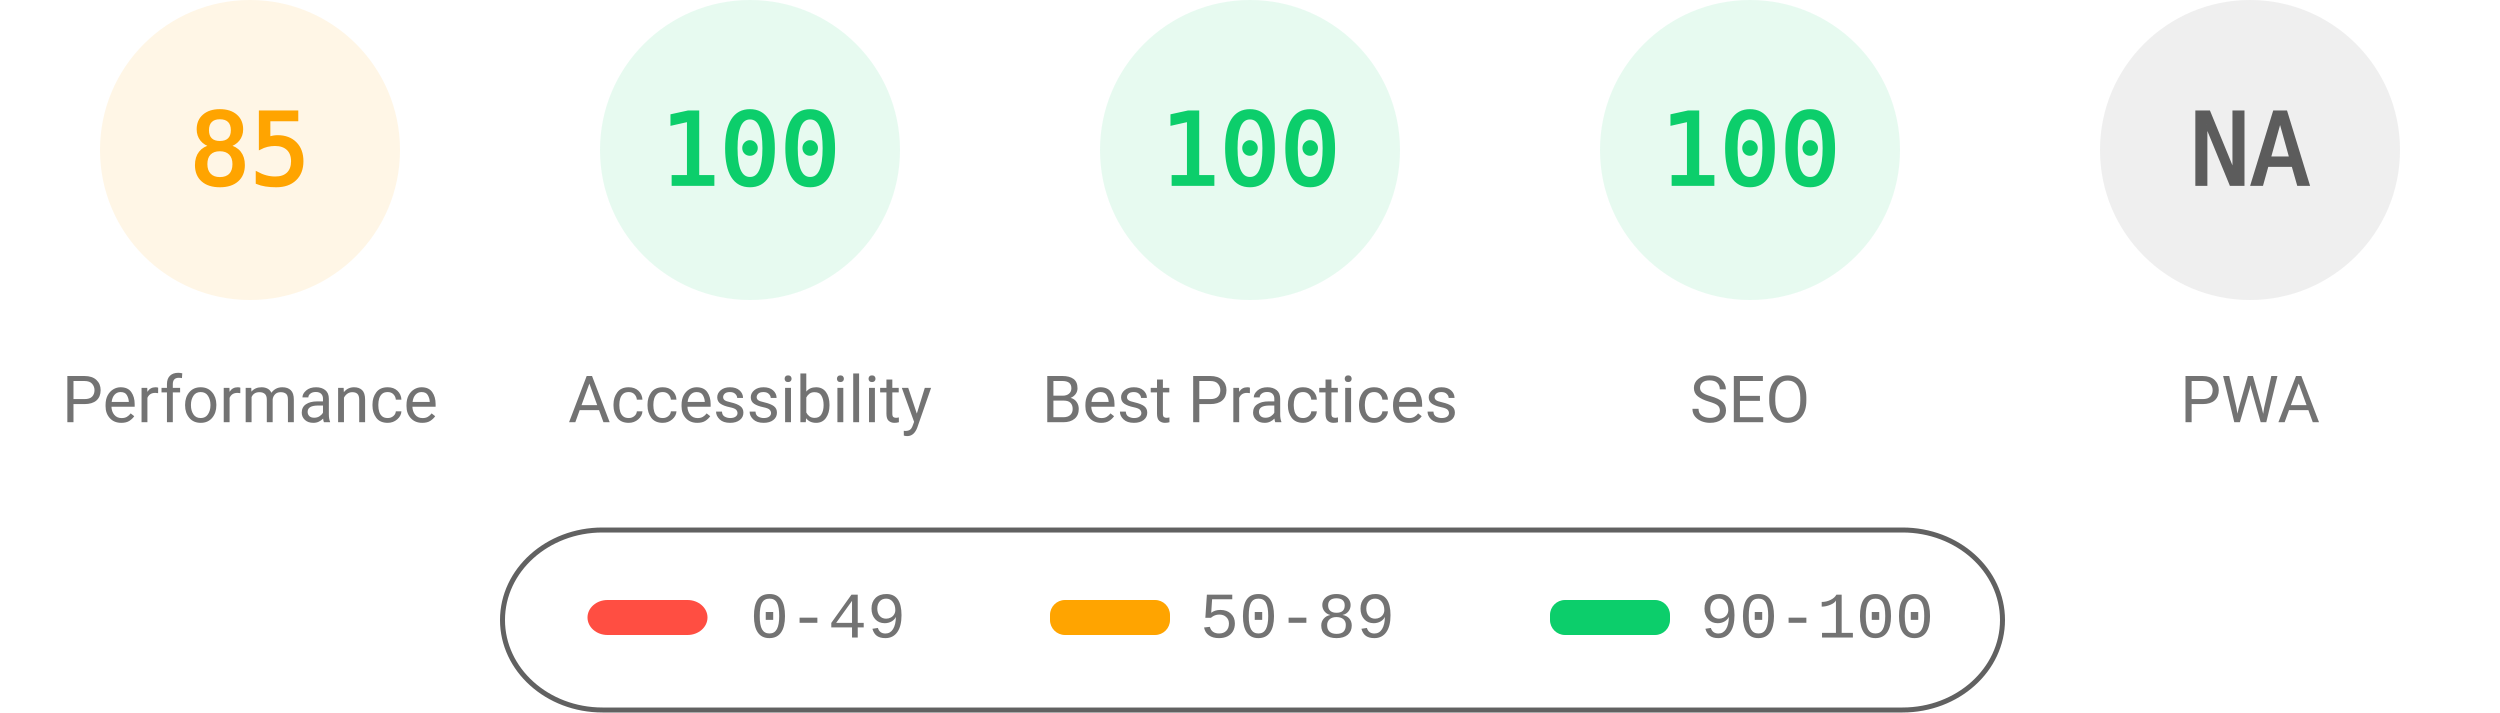
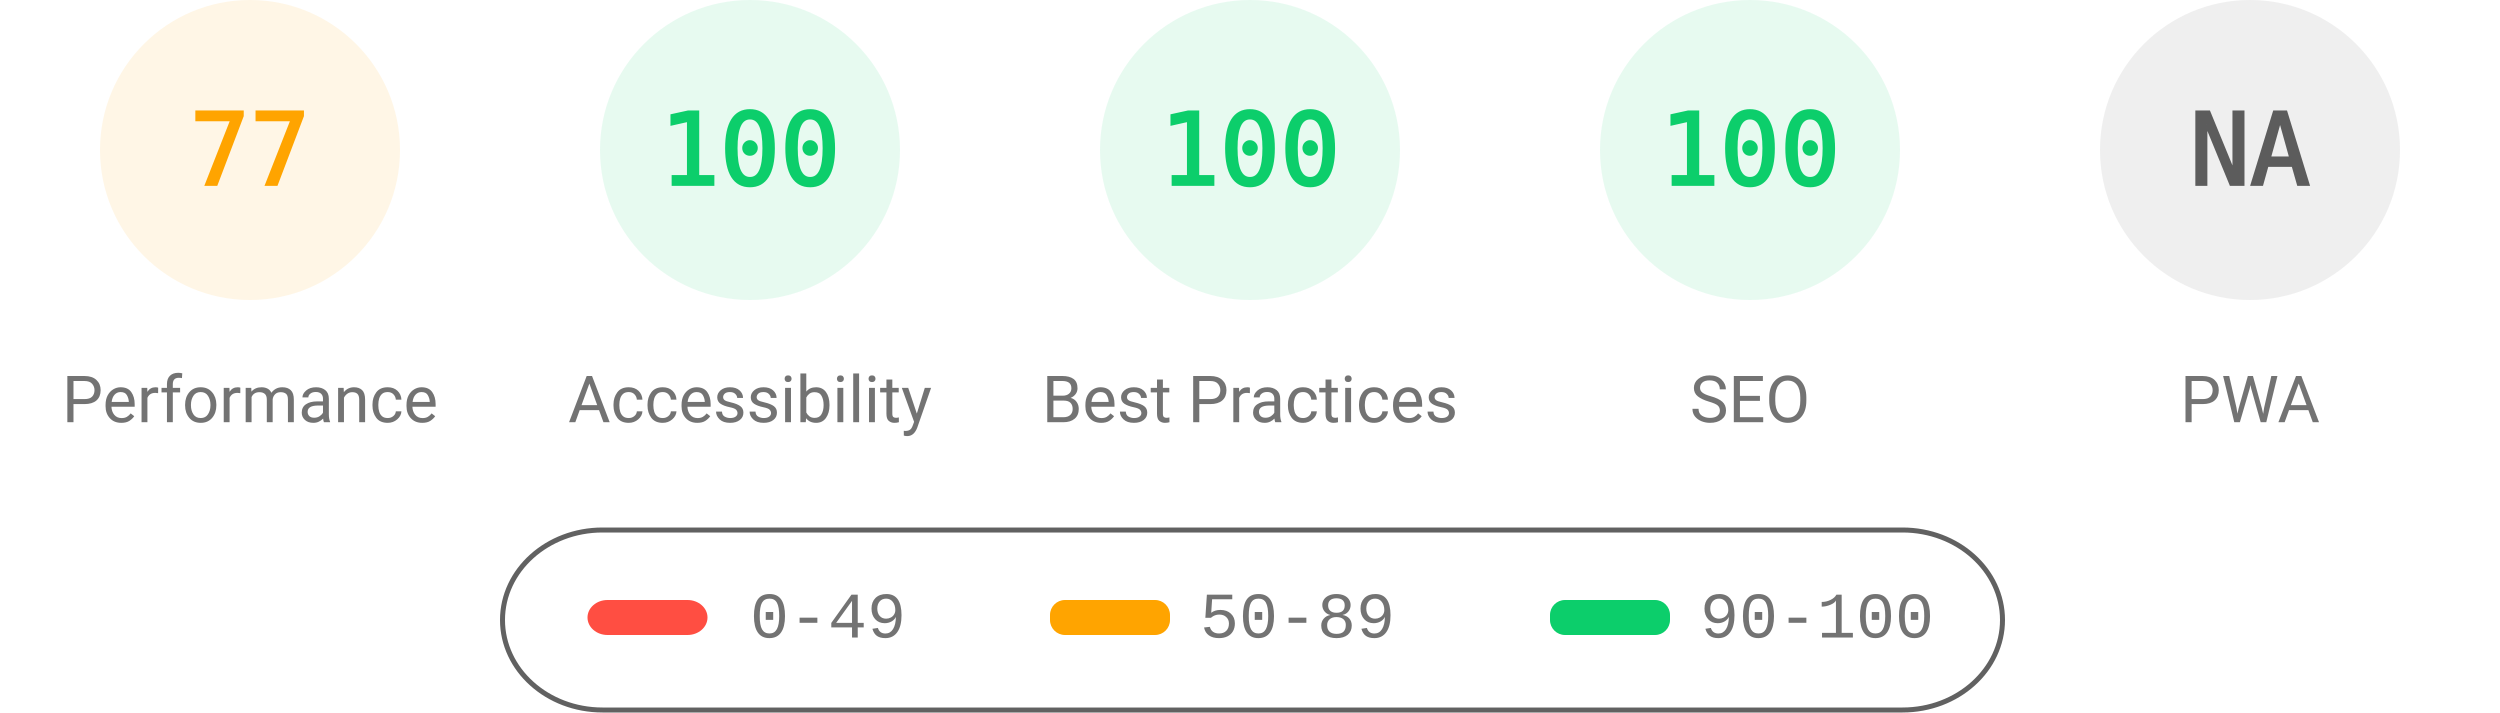
<svg xmlns="http://www.w3.org/2000/svg" fill="none" width="1000" height="285">
  <style>.gauge-base{opacity:.1}.gauge-arc{fill:none;animation-delay:250ms;stroke-linecap:round;transform:rotate(-90deg);transform-origin:100px 60px;animation:load-gauge 1s ease forwards}.guage-text{font-size:40px;font-family:monospace;text-align:center}.guage-red{color:#ff4e42;fill:#ff4e42;stroke:#ff4e42}.guage-orange{color:#ffa400;fill:#ffa400;stroke:#ffa400}.guage-green{color:#0cce6b;fill:#0cce6b;stroke:#0cce6b}.guage-undefined{color:#5c5c5c;fill:#5c5c5c;stroke:#5c5c5c}.guage-title{color:#737373;fill:#737373;stroke:none;font-size:26px;line-height:26px;font-family:Roboto,Halvetica,Arial,sans-serif}@keyframes load-gauge{from{stroke-dasharray:0 352.858}}</style>
  <svg class="guage-div guage-perf guage-orange" viewBox="0 0 200 200" width="200" height="200">
    <circle class="gauge-base" r="56" cx="100" cy="60" stroke-width="8" />
-     <circle class="gauge-arc guage-arc-1" r="56" cx="100" cy="60" stroke-width="8" style="stroke-dasharray:299.079,351.858" />
-     <text class="guage-text" x="100" y="60" alignment-baseline="central" dominant-baseline="central" text-anchor="middle">85</text>
+     <circle class="gauge-arc guage-arc-1" r="56" cx="100" cy="60" stroke-width="8" style="stroke-dasharray:270.931,351.858" />
+     <text class="guage-text" x="100" y="60" alignment-baseline="central" dominant-baseline="central" text-anchor="middle">77</text>
    <text class="guage-title" x="100" y="160" alignment-baseline="central" dominant-baseline="central" text-anchor="middle">Performance</text>
  </svg>
  <svg class="guage-div guage-acc guage-green" viewBox="0 0 200 200" width="200" height="200" x="200">
    <circle class="gauge-base" r="56" cx="100" cy="60" stroke-width="8" />
    <circle class="gauge-arc guage-arc-2" r="56" cx="100" cy="60" stroke-width="8" style="stroke-dasharray:351.858,351.858" />
    <text class="guage-text" x="100" y="60" alignment-baseline="central" dominant-baseline="central" text-anchor="middle">100</text>
    <text class="guage-title" x="100" y="160" alignment-baseline="central" dominant-baseline="central" text-anchor="middle">Accessibility</text>
  </svg>
  <svg class="guage-div guage-best guage-green" viewBox="0 0 200 200" width="200" height="200" x="400">
    <circle class="gauge-base" r="56" cx="100" cy="60" stroke-width="8" />
    <circle class="gauge-arc guage-arc-3" r="56" cx="100" cy="60" stroke-width="8" style="stroke-dasharray:351.858,351.858" />
    <text class="guage-text" x="100" y="60" alignment-baseline="central" dominant-baseline="central" text-anchor="middle">100</text>
    <text class="guage-title" x="100" y="160" alignment-baseline="central" dominant-baseline="central" text-anchor="middle">Best Practices</text>
  </svg>
  <svg class="guage-div guage-seo guage-green" viewBox="0 0 200 200" width="200" height="200" x="600">
    <circle class="gauge-base" r="56" cx="100" cy="60" stroke-width="8" />
    <circle class="gauge-arc guage-arc-4" r="56" cx="100" cy="60" stroke-width="8" style="stroke-dasharray:351.858,351.858" />
    <text class="guage-text" x="100" y="60" alignment-baseline="central" dominant-baseline="central" text-anchor="middle">100</text>
    <text class="guage-title" x="100" y="160" alignment-baseline="central" dominant-baseline="central" text-anchor="middle">SEO</text>
  </svg>
  <svg class="guage-div guage-pwa guage-undefined" viewBox="0 0 200 200" width="200" height="200" x="800">
    <circle class="gauge-base" r="56" cx="100" cy="60" stroke-width="8" />
    <circle class="gauge-arc guage-arc-4" r="56" cx="100" cy="60" stroke-width="8" style="stroke-dasharray:351.858,351.858" />
    <text class="guage-text" x="100" y="60" alignment-baseline="central" dominant-baseline="central" text-anchor="middle">NA</text>
    <text class="guage-title" x="100" y="160" alignment-baseline="central" dominant-baseline="central" text-anchor="middle">PWA</text>
  </svg>
  <svg width="604" height="76" x="200" y="210">
    <path fill="none" id="canvas_background" d="M-1-1h604v80H-1z" />
    <rect fill-opacity="0" stroke="#616161" stroke-width="2" rx="40" id="svg_2" height="72" width="600" y="2" x="1" fill="#000" />
    <rect stroke="#000" rx="8" id="svg_3" height="14" width="48" y="30" x="35" stroke-opacity="null" stroke-width="0" fill="#ff4e42" />
    <rect stroke="#000" rx="6" id="svg_4" height="14" width="48" y="30" x="220" stroke-opacity="null" stroke-width="0" fill="#ffa400" />
    <rect stroke="#000" rx="6" id="svg_5" height="14" width="48" y="30" x="420" stroke-opacity="null" stroke-width="0" fill="#0cce6b" />
    <text xml:space="preserve" text-anchor="start" font-family="'Courier New', Courier, monospace" font-size="26" id="svg_6" y="45" x="100" stroke-opacity="null" stroke-width="0" stroke="#000" fill="#737373">0-49</text>
    <text xml:space="preserve" text-anchor="start" font-family="'Courier New', Courier, monospace" font-size="26" id="svg_7" y="45" x="280" stroke-opacity="null" stroke-width="0" stroke="#000" fill="#737373">50-89</text>
    <text xml:space="preserve" text-anchor="start" font-family="'Courier New', Courier, monospace" font-size="26" id="svg_8" y="45" x="480" stroke-opacity="null" stroke-width="0" stroke="#000" fill="#737373">90-100</text>
  </svg>
</svg>
